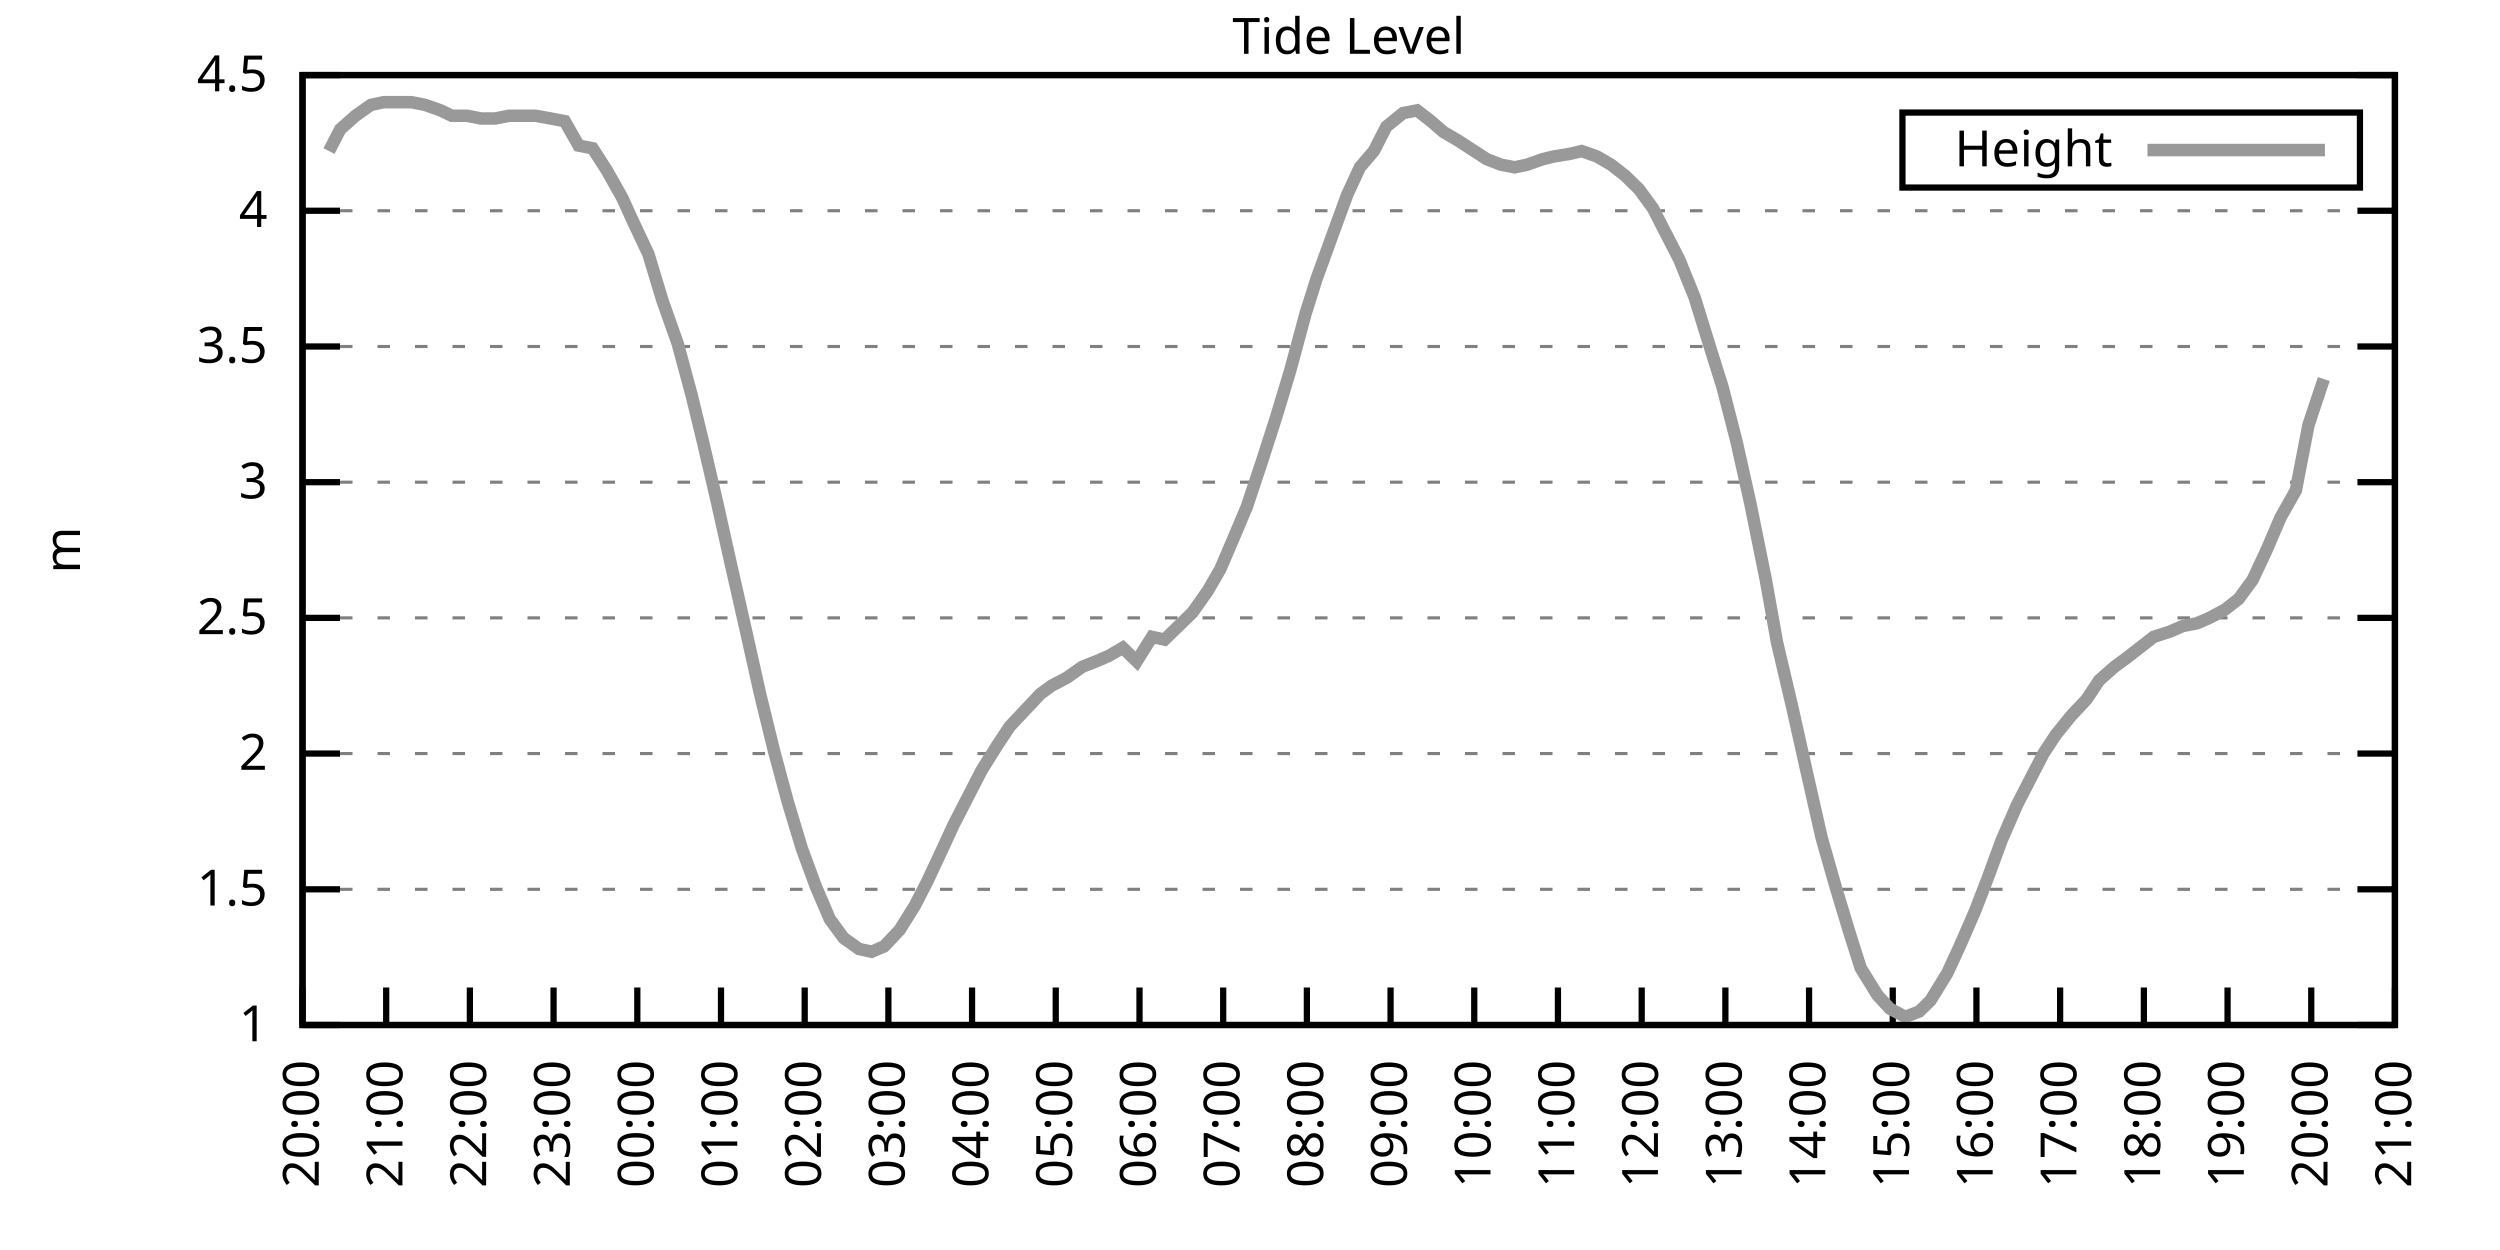
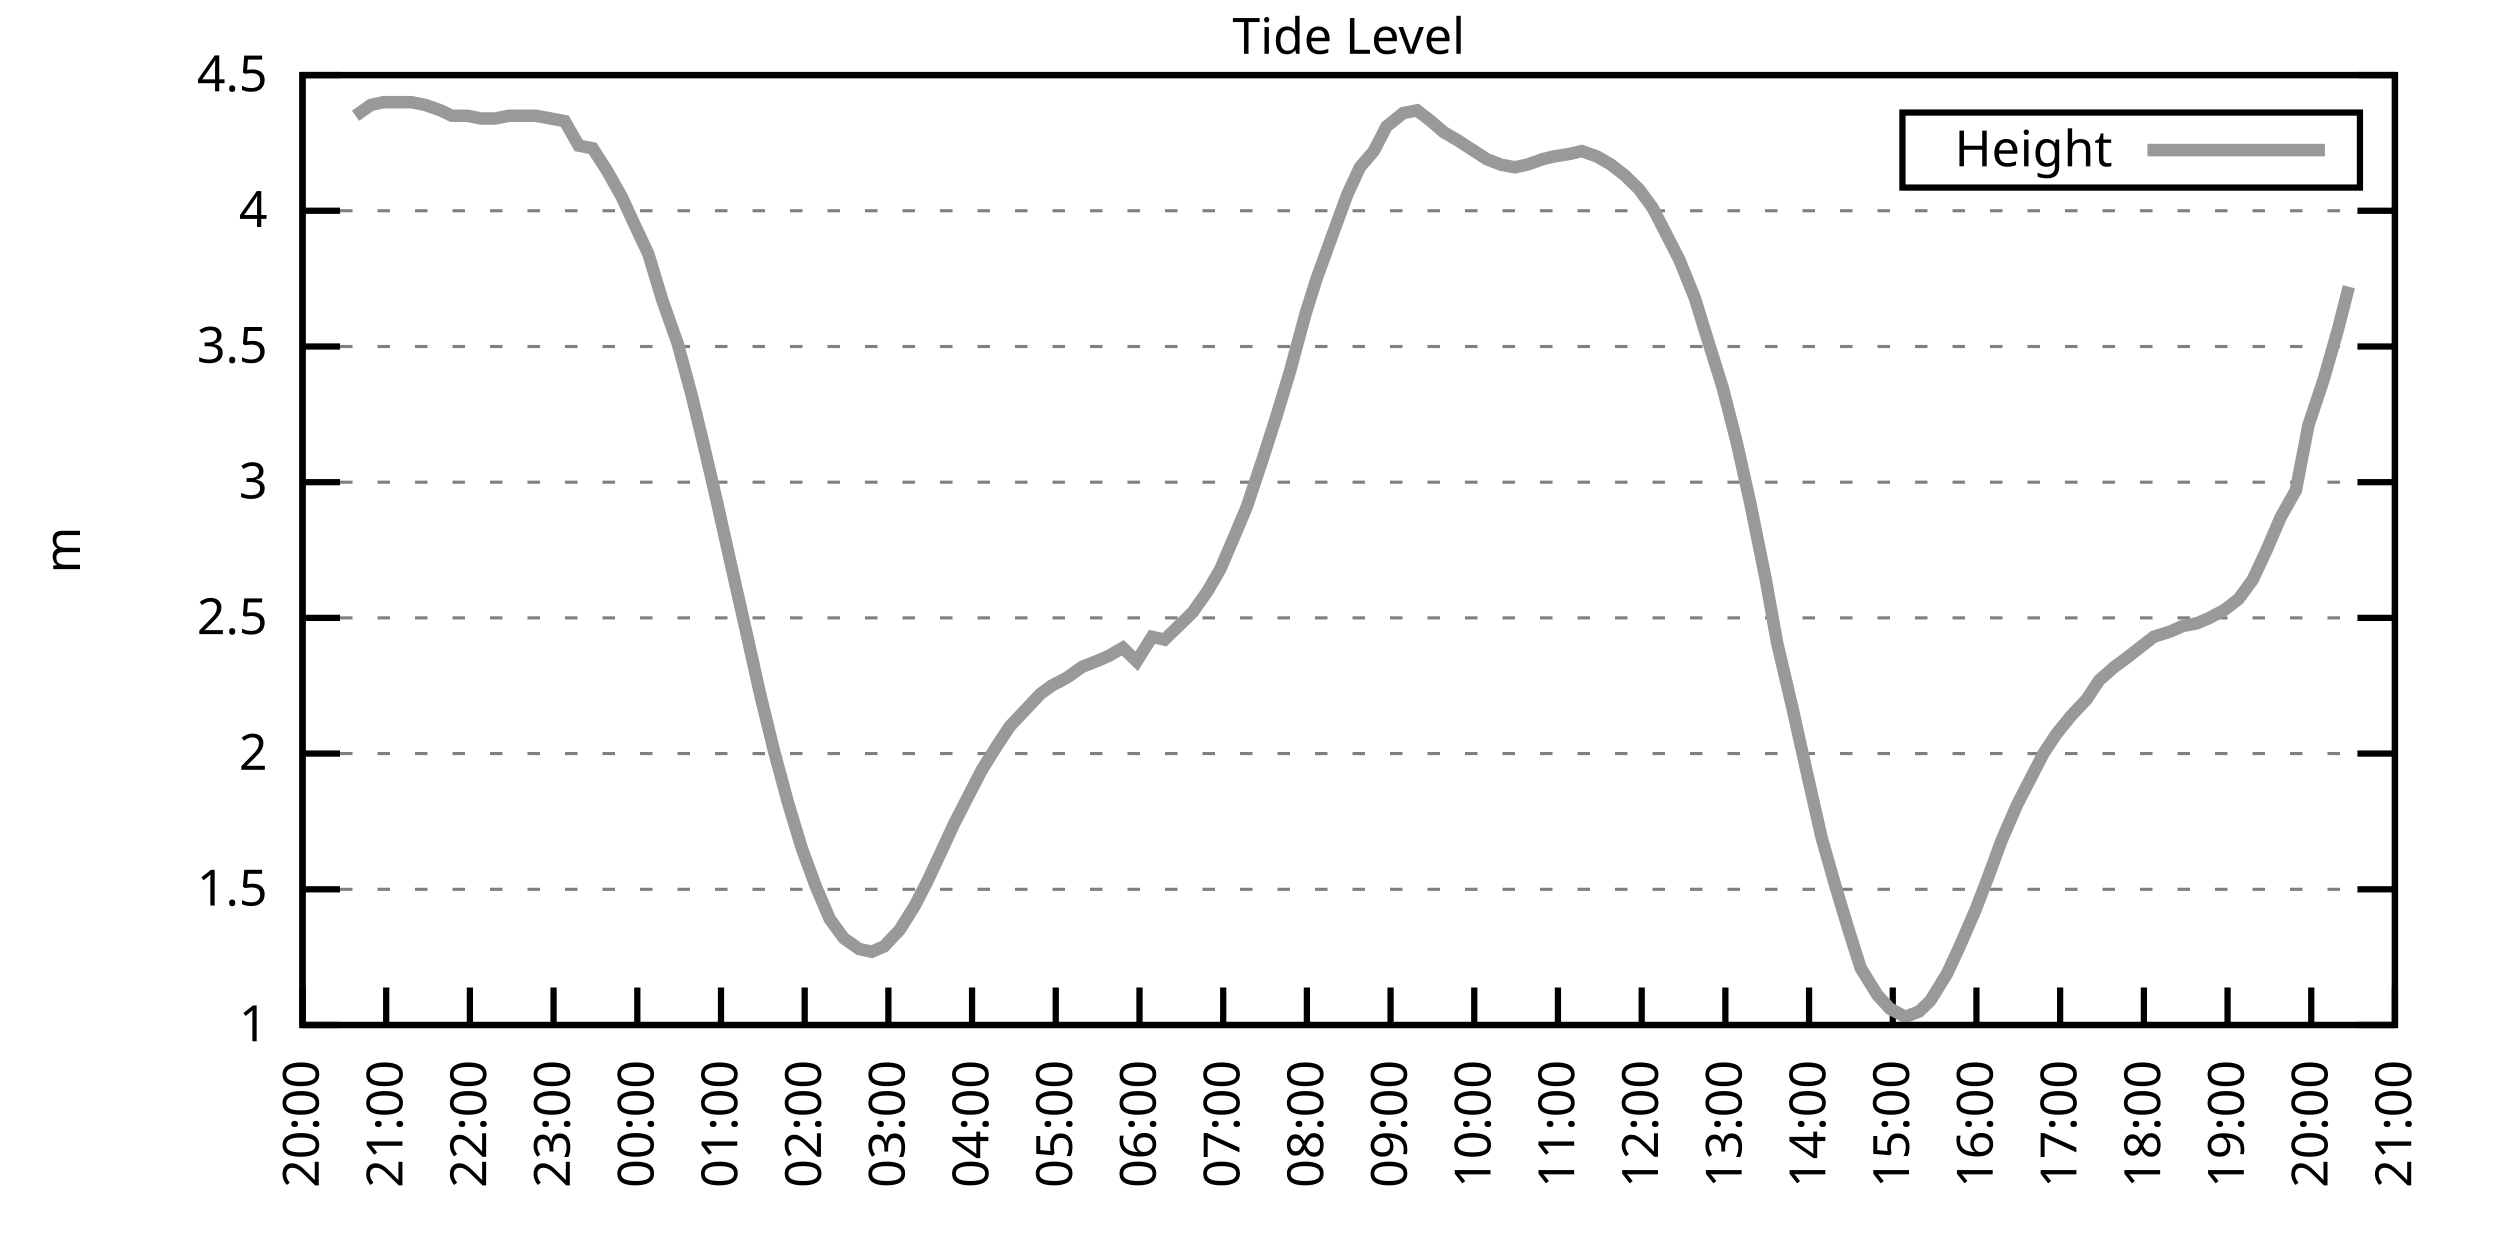
<svg xmlns="http://www.w3.org/2000/svg" xmlns:xlink="http://www.w3.org/1999/xlink" width="400" height="200" viewBox="0 0 400 200">
  <g id="gnuplot_canvas">
    <rect x="0" y="0" width="400" height="200" fill="none" />
    <defs>
      <circle id="gpDot" r="0.5" stroke-width="0.5" stroke="currentColor" />
      <path id="gpPt0" stroke-width="0.333" stroke="currentColor" d="M-1,0 h2 M0,-1 v2" />
      <path id="gpPt1" stroke-width="0.333" stroke="currentColor" d="M-1,-1 L1,1 M1,-1 L-1,1" />
      <path id="gpPt2" stroke-width="0.333" stroke="currentColor" d="M-1,0 L1,0 M0,-1 L0,1 M-1,-1 L1,1 M-1,1 L1,-1" />
      <rect id="gpPt3" stroke-width="0.333" stroke="currentColor" x="-1" y="-1" width="2" height="2" />
      <rect id="gpPt4" stroke-width="0.333" stroke="currentColor" fill="currentColor" x="-1" y="-1" width="2" height="2" />
      <circle id="gpPt5" stroke-width="0.333" stroke="currentColor" cx="0" cy="0" r="1" />
      <use xlink:href="#gpPt5" id="gpPt6" fill="currentColor" stroke="none" />
      <path id="gpPt7" stroke-width="0.333" stroke="currentColor" d="M0,-1.33 L-1.33,0.67 L1.33,0.67 z" />
      <use xlink:href="#gpPt7" id="gpPt8" fill="currentColor" stroke="none" />
      <use xlink:href="#gpPt7" id="gpPt9" stroke="currentColor" transform="rotate(180)" />
      <use xlink:href="#gpPt9" id="gpPt10" fill="currentColor" stroke="none" />
      <use xlink:href="#gpPt3" id="gpPt11" stroke="currentColor" transform="rotate(45)" />
      <use xlink:href="#gpPt11" id="gpPt12" fill="currentColor" stroke="none" />
      <path id="gpPt13" stroke-width="0.333" stroke="currentColor" d="M0,1.330 L1.265,0.411 L0.782,-1.067 L-0.782,-1.076 L-1.265,0.411 z" />
      <use xlink:href="#gpPt13" id="gpPt14" fill="currentColor" stroke="none" />
      <filter id="textbox" filterUnits="objectBoundingBox" x="0" y="0" height="1" width="1">
        <feFlood flood-color="white" flood-opacity="1" result="bgnd" />
        <feComposite in="SourceGraphic" in2="bgnd" operator="atop" />
      </filter>
      <filter id="greybox" filterUnits="objectBoundingBox" x="0" y="0" height="1" width="1">
        <feFlood flood-color="lightgrey" flood-opacity="1" result="grey" />
        <feComposite in="SourceGraphic" in2="grey" operator="atop" />
      </filter>
    </defs>
    <g fill="none" color="white" stroke="currentColor" stroke-width="1.00" stroke-linecap="butt" stroke-linejoin="miter">
</g>
    <g fill="none" color="black" stroke="currentColor" stroke-width="1.00" stroke-linecap="butt" stroke-linejoin="miter">
      <g stroke="none" shape-rendering="crispEdges">
        <polygon fill="rgb(255, 255, 255)" points="48.40,164.00 383.18,164.00 383.18,12.02 48.40,12.02 " />
      </g>
    </g>
    <g fill="none" color="black" stroke="currentColor" stroke-width="1.00" stroke-linecap="butt" stroke-linejoin="miter">
</g>
    <g fill="none" color="black" stroke="black" stroke-width="0.50" stroke-linecap="butt" stroke-linejoin="miter">
</g>
    <g fill="none" color="gray" stroke="currentColor" stroke-width="0.50" stroke-linecap="butt" stroke-linejoin="miter">
      <path stroke="gray" stroke-dasharray="2,4" class="gridline" d="M48.40,164.00 L383.19,164.00  " />
    </g>
    <g fill="none" color="gray" stroke="gray" stroke-width="1.00" stroke-linecap="butt" stroke-linejoin="miter">
</g>
    <g fill="none" color="black" stroke="currentColor" stroke-width="1.00" stroke-linecap="butt" stroke-linejoin="miter">
      <path stroke="black" d="M48.40,164.00 L54.40,164.00 M383.19,164.00 L377.19,164.00  " />
      <g transform="translate(42.80,166.60)" stroke="none" fill="black" font-family="Sans" font-size="8.00" text-anchor="end">
        <text>
          <tspan font-family="Sans"> 1</tspan>
        </text>
      </g>
    </g>
    <g fill="none" color="black" stroke="currentColor" stroke-width="1.00" stroke-linecap="butt" stroke-linejoin="miter">
</g>
    <g fill="none" color="black" stroke="black" stroke-width="0.50" stroke-linecap="butt" stroke-linejoin="miter">
</g>
    <g fill="none" color="gray" stroke="currentColor" stroke-width="0.50" stroke-linecap="butt" stroke-linejoin="miter">
      <path stroke="gray" stroke-dasharray="2,4" class="gridline" d="M48.40,142.29 L383.19,142.29  " />
    </g>
    <g fill="none" color="gray" stroke="gray" stroke-width="1.00" stroke-linecap="butt" stroke-linejoin="miter">
</g>
    <g fill="none" color="black" stroke="currentColor" stroke-width="1.00" stroke-linecap="butt" stroke-linejoin="miter">
      <path stroke="black" d="M48.40,142.29 L54.40,142.29 M383.19,142.29 L377.19,142.29  " />
      <g transform="translate(42.80,144.89)" stroke="none" fill="black" font-family="Sans" font-size="8.00" text-anchor="end">
        <text>
          <tspan font-family="Sans"> 1.5</tspan>
        </text>
      </g>
    </g>
    <g fill="none" color="black" stroke="currentColor" stroke-width="1.00" stroke-linecap="butt" stroke-linejoin="miter">
</g>
    <g fill="none" color="black" stroke="black" stroke-width="0.50" stroke-linecap="butt" stroke-linejoin="miter">
</g>
    <g fill="none" color="gray" stroke="currentColor" stroke-width="0.50" stroke-linecap="butt" stroke-linejoin="miter">
      <path stroke="gray" stroke-dasharray="2,4" class="gridline" d="M48.40,120.57 L383.19,120.57  " />
    </g>
    <g fill="none" color="gray" stroke="gray" stroke-width="1.00" stroke-linecap="butt" stroke-linejoin="miter">
</g>
    <g fill="none" color="black" stroke="currentColor" stroke-width="1.00" stroke-linecap="butt" stroke-linejoin="miter">
      <path stroke="black" d="M48.40,120.57 L54.40,120.57 M383.19,120.57 L377.19,120.57  " />
      <g transform="translate(42.80,123.17)" stroke="none" fill="black" font-family="Sans" font-size="8.00" text-anchor="end">
        <text>
          <tspan font-family="Sans"> 2</tspan>
        </text>
      </g>
    </g>
    <g fill="none" color="black" stroke="currentColor" stroke-width="1.00" stroke-linecap="butt" stroke-linejoin="miter">
</g>
    <g fill="none" color="black" stroke="black" stroke-width="0.50" stroke-linecap="butt" stroke-linejoin="miter">
</g>
    <g fill="none" color="gray" stroke="currentColor" stroke-width="0.50" stroke-linecap="butt" stroke-linejoin="miter">
      <path stroke="gray" stroke-dasharray="2,4" class="gridline" d="M48.40,98.86 L383.19,98.86  " />
    </g>
    <g fill="none" color="gray" stroke="gray" stroke-width="1.00" stroke-linecap="butt" stroke-linejoin="miter">
</g>
    <g fill="none" color="black" stroke="currentColor" stroke-width="1.00" stroke-linecap="butt" stroke-linejoin="miter">
      <path stroke="black" d="M48.40,98.86 L54.40,98.86 M383.19,98.86 L377.19,98.86  " />
      <g transform="translate(42.80,101.46)" stroke="none" fill="black" font-family="Sans" font-size="8.00" text-anchor="end">
        <text>
          <tspan font-family="Sans"> 2.5</tspan>
        </text>
      </g>
    </g>
    <g fill="none" color="black" stroke="currentColor" stroke-width="1.00" stroke-linecap="butt" stroke-linejoin="miter">
</g>
    <g fill="none" color="black" stroke="black" stroke-width="0.50" stroke-linecap="butt" stroke-linejoin="miter">
</g>
    <g fill="none" color="gray" stroke="currentColor" stroke-width="0.50" stroke-linecap="butt" stroke-linejoin="miter">
      <path stroke="gray" stroke-dasharray="2,4" class="gridline" d="M48.40,77.15 L383.19,77.15  " />
    </g>
    <g fill="none" color="gray" stroke="gray" stroke-width="1.00" stroke-linecap="butt" stroke-linejoin="miter">
</g>
    <g fill="none" color="black" stroke="currentColor" stroke-width="1.00" stroke-linecap="butt" stroke-linejoin="miter">
      <path stroke="black" d="M48.40,77.15 L54.40,77.15 M383.19,77.15 L377.19,77.15  " />
      <g transform="translate(42.80,79.75)" stroke="none" fill="black" font-family="Sans" font-size="8.00" text-anchor="end">
        <text>
          <tspan font-family="Sans"> 3</tspan>
        </text>
      </g>
    </g>
    <g fill="none" color="black" stroke="currentColor" stroke-width="1.00" stroke-linecap="butt" stroke-linejoin="miter">
</g>
    <g fill="none" color="black" stroke="black" stroke-width="0.50" stroke-linecap="butt" stroke-linejoin="miter">
</g>
    <g fill="none" color="gray" stroke="currentColor" stroke-width="0.50" stroke-linecap="butt" stroke-linejoin="miter">
      <path stroke="gray" stroke-dasharray="2,4" class="gridline" d="M48.40,55.44 L383.19,55.44  " />
    </g>
    <g fill="none" color="gray" stroke="gray" stroke-width="1.00" stroke-linecap="butt" stroke-linejoin="miter">
</g>
    <g fill="none" color="black" stroke="currentColor" stroke-width="1.00" stroke-linecap="butt" stroke-linejoin="miter">
      <path stroke="black" d="M48.40,55.44 L54.40,55.44 M383.19,55.44 L377.19,55.44  " />
      <g transform="translate(42.80,58.04)" stroke="none" fill="black" font-family="Sans" font-size="8.00" text-anchor="end">
        <text>
          <tspan font-family="Sans"> 3.5</tspan>
        </text>
      </g>
    </g>
    <g fill="none" color="black" stroke="currentColor" stroke-width="1.00" stroke-linecap="butt" stroke-linejoin="miter">
</g>
    <g fill="none" color="black" stroke="black" stroke-width="0.50" stroke-linecap="butt" stroke-linejoin="miter">
</g>
    <g fill="none" color="gray" stroke="currentColor" stroke-width="0.50" stroke-linecap="butt" stroke-linejoin="miter">
      <path stroke="gray" stroke-dasharray="2,4" class="gridline" d="M48.40,33.72 L383.19,33.72  " />
    </g>
    <g fill="none" color="gray" stroke="gray" stroke-width="1.00" stroke-linecap="butt" stroke-linejoin="miter">
</g>
    <g fill="none" color="black" stroke="currentColor" stroke-width="1.00" stroke-linecap="butt" stroke-linejoin="miter">
      <path stroke="black" d="M48.40,33.72 L54.40,33.72 M383.19,33.72 L377.19,33.72  " />
      <g transform="translate(42.80,36.32)" stroke="none" fill="black" font-family="Sans" font-size="8.00" text-anchor="end">
        <text>
          <tspan font-family="Sans"> 4</tspan>
        </text>
      </g>
    </g>
    <g fill="none" color="black" stroke="currentColor" stroke-width="1.00" stroke-linecap="butt" stroke-linejoin="miter">
</g>
    <g fill="none" color="black" stroke="black" stroke-width="0.50" stroke-linecap="butt" stroke-linejoin="miter">
</g>
    <g fill="none" color="gray" stroke="currentColor" stroke-width="0.50" stroke-linecap="butt" stroke-linejoin="miter">
      <path stroke="gray" stroke-dasharray="2,4" class="gridline" d="M48.40,12.01 L383.19,12.01  " />
    </g>
    <g fill="none" color="gray" stroke="gray" stroke-width="1.00" stroke-linecap="butt" stroke-linejoin="miter">
</g>
    <g fill="none" color="black" stroke="currentColor" stroke-width="1.00" stroke-linecap="butt" stroke-linejoin="miter">
      <path stroke="black" d="M48.40,12.01 L54.40,12.01 M383.19,12.01 L377.19,12.01  " />
      <g transform="translate(42.80,14.61)" stroke="none" fill="black" font-family="Sans" font-size="8.00" text-anchor="end">
        <text>
          <tspan font-family="Sans"> 4.5</tspan>
        </text>
      </g>
    </g>
    <g fill="none" color="black" stroke="currentColor" stroke-width="1.00" stroke-linecap="butt" stroke-linejoin="miter">
      <path stroke="black" d="M48.40,164.00 L48.40,158.00  " />
      <g transform="translate(51.00,169.60) rotate(270.00)" stroke="none" fill="black" font-family="Sans" font-size="8.00" text-anchor="end">
        <text>
          <tspan font-family="Sans">20:00</tspan>
        </text>
      </g>
    </g>
    <g fill="none" color="black" stroke="currentColor" stroke-width="1.00" stroke-linecap="butt" stroke-linejoin="miter">
      <path stroke="black" d="M61.79,164.00 L61.79,158.00  " />
      <g transform="translate(64.39,169.60) rotate(270.00)" stroke="none" fill="black" font-family="Sans" font-size="8.00" text-anchor="end">
        <text>
          <tspan font-family="Sans">21:00</tspan>
        </text>
      </g>
    </g>
    <g fill="none" color="black" stroke="currentColor" stroke-width="1.00" stroke-linecap="butt" stroke-linejoin="miter">
      <path stroke="black" d="M75.18,164.00 L75.18,158.00  " />
      <g transform="translate(77.78,169.60) rotate(270.00)" stroke="none" fill="black" font-family="Sans" font-size="8.00" text-anchor="end">
        <text>
          <tspan font-family="Sans">22:00</tspan>
        </text>
      </g>
    </g>
    <g fill="none" color="black" stroke="currentColor" stroke-width="1.00" stroke-linecap="butt" stroke-linejoin="miter">
      <path stroke="black" d="M88.57,164.00 L88.57,158.00  " />
      <g transform="translate(91.17,169.60) rotate(270.00)" stroke="none" fill="black" font-family="Sans" font-size="8.00" text-anchor="end">
        <text>
          <tspan font-family="Sans">23:00</tspan>
        </text>
      </g>
    </g>
    <g fill="none" color="black" stroke="currentColor" stroke-width="1.00" stroke-linecap="butt" stroke-linejoin="miter">
      <path stroke="black" d="M101.97,164.00 L101.97,158.00  " />
      <g transform="translate(104.57,169.60) rotate(270.00)" stroke="none" fill="black" font-family="Sans" font-size="8.00" text-anchor="end">
        <text>
          <tspan font-family="Sans">00:00</tspan>
        </text>
      </g>
    </g>
    <g fill="none" color="black" stroke="currentColor" stroke-width="1.00" stroke-linecap="butt" stroke-linejoin="miter">
      <path stroke="black" d="M115.36,164.00 L115.36,158.00  " />
      <g transform="translate(117.96,169.60) rotate(270.00)" stroke="none" fill="black" font-family="Sans" font-size="8.00" text-anchor="end">
        <text>
          <tspan font-family="Sans">01:00</tspan>
        </text>
      </g>
    </g>
    <g fill="none" color="black" stroke="currentColor" stroke-width="1.00" stroke-linecap="butt" stroke-linejoin="miter">
      <path stroke="black" d="M128.75,164.00 L128.75,158.00  " />
      <g transform="translate(131.35,169.60) rotate(270.00)" stroke="none" fill="black" font-family="Sans" font-size="8.00" text-anchor="end">
        <text>
          <tspan font-family="Sans">02:00</tspan>
        </text>
      </g>
    </g>
    <g fill="none" color="black" stroke="currentColor" stroke-width="1.00" stroke-linecap="butt" stroke-linejoin="miter">
      <path stroke="black" d="M142.14,164.00 L142.14,158.00  " />
      <g transform="translate(144.74,169.60) rotate(270.00)" stroke="none" fill="black" font-family="Sans" font-size="8.00" text-anchor="end">
        <text>
          <tspan font-family="Sans">03:00</tspan>
        </text>
      </g>
    </g>
    <g fill="none" color="black" stroke="currentColor" stroke-width="1.00" stroke-linecap="butt" stroke-linejoin="miter">
      <path stroke="black" d="M155.53,164.00 L155.53,158.00  " />
      <g transform="translate(158.13,169.60) rotate(270.00)" stroke="none" fill="black" font-family="Sans" font-size="8.00" text-anchor="end">
        <text>
          <tspan font-family="Sans">04:00</tspan>
        </text>
      </g>
    </g>
    <g fill="none" color="black" stroke="currentColor" stroke-width="1.00" stroke-linecap="butt" stroke-linejoin="miter">
      <path stroke="black" d="M168.92,164.00 L168.92,158.00  " />
      <g transform="translate(171.52,169.60) rotate(270.00)" stroke="none" fill="black" font-family="Sans" font-size="8.00" text-anchor="end">
        <text>
          <tspan font-family="Sans">05:00</tspan>
        </text>
      </g>
    </g>
    <g fill="none" color="black" stroke="currentColor" stroke-width="1.00" stroke-linecap="butt" stroke-linejoin="miter">
      <path stroke="black" d="M182.32,164.00 L182.32,158.00  " />
      <g transform="translate(184.92,169.60) rotate(270.00)" stroke="none" fill="black" font-family="Sans" font-size="8.00" text-anchor="end">
        <text>
          <tspan font-family="Sans">06:00</tspan>
        </text>
      </g>
    </g>
    <g fill="none" color="black" stroke="currentColor" stroke-width="1.00" stroke-linecap="butt" stroke-linejoin="miter">
      <path stroke="black" d="M195.71,164.00 L195.71,158.00  " />
      <g transform="translate(198.31,169.60) rotate(270.00)" stroke="none" fill="black" font-family="Sans" font-size="8.00" text-anchor="end">
        <text>
          <tspan font-family="Sans">07:00</tspan>
        </text>
      </g>
    </g>
    <g fill="none" color="black" stroke="currentColor" stroke-width="1.00" stroke-linecap="butt" stroke-linejoin="miter">
      <path stroke="black" d="M209.10,164.00 L209.10,158.00  " />
      <g transform="translate(211.70,169.60) rotate(270.00)" stroke="none" fill="black" font-family="Sans" font-size="8.00" text-anchor="end">
        <text>
          <tspan font-family="Sans">08:00</tspan>
        </text>
      </g>
    </g>
    <g fill="none" color="black" stroke="currentColor" stroke-width="1.00" stroke-linecap="butt" stroke-linejoin="miter">
      <path stroke="black" d="M222.49,164.00 L222.49,158.00  " />
      <g transform="translate(225.09,169.60) rotate(270.00)" stroke="none" fill="black" font-family="Sans" font-size="8.00" text-anchor="end">
        <text>
          <tspan font-family="Sans">09:00</tspan>
        </text>
      </g>
    </g>
    <g fill="none" color="black" stroke="currentColor" stroke-width="1.00" stroke-linecap="butt" stroke-linejoin="miter">
      <path stroke="black" d="M235.88,164.00 L235.88,158.00  " />
      <g transform="translate(238.48,169.60) rotate(270.00)" stroke="none" fill="black" font-family="Sans" font-size="8.00" text-anchor="end">
        <text>
          <tspan font-family="Sans">10:00</tspan>
        </text>
      </g>
    </g>
    <g fill="none" color="black" stroke="currentColor" stroke-width="1.00" stroke-linecap="butt" stroke-linejoin="miter">
      <path stroke="black" d="M249.27,164.00 L249.27,158.00  " />
      <g transform="translate(251.87,169.60) rotate(270.00)" stroke="none" fill="black" font-family="Sans" font-size="8.00" text-anchor="end">
        <text>
          <tspan font-family="Sans">11:00</tspan>
        </text>
      </g>
    </g>
    <g fill="none" color="black" stroke="currentColor" stroke-width="1.00" stroke-linecap="butt" stroke-linejoin="miter">
      <path stroke="black" d="M262.67,164.00 L262.67,158.00  " />
      <g transform="translate(265.27,169.60) rotate(270.00)" stroke="none" fill="black" font-family="Sans" font-size="8.00" text-anchor="end">
        <text>
          <tspan font-family="Sans">12:00</tspan>
        </text>
      </g>
    </g>
    <g fill="none" color="black" stroke="currentColor" stroke-width="1.00" stroke-linecap="butt" stroke-linejoin="miter">
      <path stroke="black" d="M276.06,164.00 L276.06,158.00  " />
      <g transform="translate(278.66,169.60) rotate(270.00)" stroke="none" fill="black" font-family="Sans" font-size="8.00" text-anchor="end">
        <text>
          <tspan font-family="Sans">13:00</tspan>
        </text>
      </g>
    </g>
    <g fill="none" color="black" stroke="currentColor" stroke-width="1.00" stroke-linecap="butt" stroke-linejoin="miter">
      <path stroke="black" d="M289.45,164.00 L289.45,158.00  " />
      <g transform="translate(292.05,169.60) rotate(270.00)" stroke="none" fill="black" font-family="Sans" font-size="8.00" text-anchor="end">
        <text>
          <tspan font-family="Sans">14:00</tspan>
        </text>
      </g>
    </g>
    <g fill="none" color="black" stroke="currentColor" stroke-width="1.00" stroke-linecap="butt" stroke-linejoin="miter">
      <path stroke="black" d="M302.84,164.00 L302.84,158.00  " />
      <g transform="translate(305.44,169.60) rotate(270.00)" stroke="none" fill="black" font-family="Sans" font-size="8.00" text-anchor="end">
        <text>
          <tspan font-family="Sans">15:00</tspan>
        </text>
      </g>
    </g>
    <g fill="none" color="black" stroke="currentColor" stroke-width="1.00" stroke-linecap="butt" stroke-linejoin="miter">
      <path stroke="black" d="M316.23,164.00 L316.23,158.00  " />
      <g transform="translate(318.83,169.60) rotate(270.00)" stroke="none" fill="black" font-family="Sans" font-size="8.00" text-anchor="end">
        <text>
          <tspan font-family="Sans">16:00</tspan>
        </text>
      </g>
    </g>
    <g fill="none" color="black" stroke="currentColor" stroke-width="1.00" stroke-linecap="butt" stroke-linejoin="miter">
      <path stroke="black" d="M329.62,164.00 L329.62,158.00  " />
      <g transform="translate(332.22,169.60) rotate(270.00)" stroke="none" fill="black" font-family="Sans" font-size="8.00" text-anchor="end">
        <text>
          <tspan font-family="Sans">17:00</tspan>
        </text>
      </g>
    </g>
    <g fill="none" color="black" stroke="currentColor" stroke-width="1.00" stroke-linecap="butt" stroke-linejoin="miter">
      <path stroke="black" d="M343.02,164.00 L343.02,158.00  " />
      <g transform="translate(345.62,169.60) rotate(270.00)" stroke="none" fill="black" font-family="Sans" font-size="8.00" text-anchor="end">
        <text>
          <tspan font-family="Sans">18:00</tspan>
        </text>
      </g>
    </g>
    <g fill="none" color="black" stroke="currentColor" stroke-width="1.00" stroke-linecap="butt" stroke-linejoin="miter">
      <path stroke="black" d="M356.41,164.00 L356.41,158.00  " />
      <g transform="translate(359.01,169.60) rotate(270.00)" stroke="none" fill="black" font-family="Sans" font-size="8.00" text-anchor="end">
        <text>
          <tspan font-family="Sans">19:00</tspan>
        </text>
      </g>
    </g>
    <g fill="none" color="black" stroke="currentColor" stroke-width="1.00" stroke-linecap="butt" stroke-linejoin="miter">
      <path stroke="black" d="M369.80,164.00 L369.80,158.00  " />
      <g transform="translate(372.40,169.60) rotate(270.00)" stroke="none" fill="black" font-family="Sans" font-size="8.00" text-anchor="end">
        <text>
          <tspan font-family="Sans">20:00</tspan>
        </text>
      </g>
    </g>
    <g fill="none" color="black" stroke="currentColor" stroke-width="1.00" stroke-linecap="butt" stroke-linejoin="miter">
      <path stroke="black" d="M383.19,164.00 L383.19,158.00  " />
      <g transform="translate(385.79,169.60) rotate(270.00)" stroke="none" fill="black" font-family="Sans" font-size="8.00" text-anchor="end">
        <text>
          <tspan font-family="Sans">21:00</tspan>
        </text>
      </g>
    </g>
    <g fill="none" color="black" stroke="currentColor" stroke-width="1.00" stroke-linecap="butt" stroke-linejoin="miter">
</g>
    <g fill="none" color="black" stroke="currentColor" stroke-width="1.00" stroke-linecap="butt" stroke-linejoin="miter">
      <path stroke="black" d="M48.40,12.01 L48.40,164.00 L383.19,164.00 L383.19,12.01 L48.40,12.01 Z  " />
    </g>
    <g fill="none" color="black" stroke="currentColor" stroke-width="1.00" stroke-linecap="butt" stroke-linejoin="miter">
</g>
    <g fill="none" color="black" stroke="currentColor" stroke-width="1.00" stroke-linecap="butt" stroke-linejoin="miter">
      <path stroke="black" d="M304.39,30.01 L304.39,18.01 L377.59,18.01 L377.59,30.01 L304.39,30.01 Z  " />
    </g>
    <g id="Tide_level_plot_1">
      <g fill="none" color="white" stroke="black" stroke-width="2.00" stroke-linecap="butt" stroke-linejoin="miter">
</g>
      <g fill="none" color="black" stroke="currentColor" stroke-width="2.00" stroke-linecap="butt" stroke-linejoin="miter">
        <g transform="translate(337.99,26.61)" stroke="none" fill="black" font-family="Sans" font-size="8.00" text-anchor="end">
          <text>
            <tspan font-family="Sans">Height</tspan>
          </text>
        </g>
      </g>
      <g fill="none" color="black" stroke="currentColor" stroke-width="2.00" stroke-linecap="butt" stroke-linejoin="miter">
-         <path stroke="rgb(153, 153, 153)" d="M343.59,24.01 L371.99,24.01 M52.64,24.17 L54.43,20.70 L56.88,18.52 L59.34,16.79 L61.35,16.35 L63.80,16.35   L65.81,16.35 L68.04,16.79 L70.50,17.66 L72.28,18.52 L74.74,18.52 L76.97,18.96 L79.20,18.96 L81.43,18.52   L83.66,18.52 L85.67,18.52 L88.13,18.96 L90.36,19.39 L92.59,23.30 L94.82,23.73 L97.06,27.21 L99.51,31.55   L101.30,35.46 L103.75,40.67 L105.98,48.05 L108.44,55.00 L110.67,63.25 L112.46,70.63 L114.69,80.19 L116.92,90.18   L119.38,101.03 L121.61,111.02 L123.84,120.14 L126.07,128.39 L128.30,135.77 L130.54,141.85 L132.77,147.06 L135.00,150.10   L137.45,151.84 L139.46,152.28 L141.47,151.41 L143.93,148.80 L146.38,144.89 L148.39,140.98 L150.62,136.21 L152.63,131.86   L155.31,126.65 L157.10,123.18 L159.55,119.27 L161.56,116.23 L164.01,113.63 L166.47,111.02 L168.25,109.72 L170.71,108.42   L173.17,106.68 L175.40,105.81 L177.41,104.94 L179.64,103.64 L181.87,105.81 L184.32,101.90 L186.33,102.34 L188.57,100.16   L190.80,97.99 L193.25,94.52 L195.26,91.04 L197.49,85.83 L199.50,81.06 L201.96,73.67 L204.19,66.73 L206.42,59.34   L208.88,50.22 L210.66,44.58 L213.34,37.20 L215.57,31.12 L217.58,26.77 L219.81,24.17 L221.82,20.26 L224.50,18.09   L226.73,17.66 L228.96,19.39 L230.97,21.13 L233.20,22.43 L237.89,25.47 L240.12,26.34 L242.36,26.77 L244.36,26.34   L246.82,25.47 L248.60,25.04 L251.28,24.60 L253.07,24.17 L255.52,25.04 L257.76,26.34 L259.99,28.08 L262.22,30.25   L264.45,33.29 L266.68,37.63 L268.69,41.54 L271.15,47.62 L273.16,54.13 L275.61,61.95 L277.84,70.63 L280.07,80.62   L282.53,92.78 L284.32,102.77 L286.77,113.19 L289.00,123.18 L291.46,134.04 L293.69,141.85 L295.92,149.24 L297.71,154.88   L300.39,159.22 L302.39,161.39 L304.85,162.70 L307.08,161.83 L308.87,160.09 L311.54,155.75 L313.55,151.41 L316.01,145.76   L318.02,140.55 L320.25,134.47 L322.70,128.83 L324.71,124.92 L326.95,120.57 L328.95,117.53 L331.41,114.49 L333.86,111.89   L335.87,108.85 L338.33,106.68 L340.11,105.38 L342.35,103.64 L344.58,101.90 L347.26,101.03 L349.26,100.16 L351.50,99.73   L353.51,98.86 L355.96,97.56 L358.19,95.82 L360.42,92.78 L362.66,88.00 L364.89,82.79 L367.34,78.45 L369.35,68.03   L371.81,60.65  " />
+         <path stroke="rgb(153, 153, 153)" d="M343.59,24.01 L371.99,24.01 M56.88,18.52 L59.34,16.79 L61.35,16.35 L63.80,16.35 L65.81,16.35 L68.04,16.79   L70.50,17.66 L72.28,18.52 L74.74,18.52 L76.97,18.96 L79.20,18.96 L81.43,18.52 L83.66,18.52 L85.67,18.52   L88.13,18.96 L90.36,19.39 L92.59,23.30 L94.82,23.73 L97.06,27.21 L99.51,31.55 L101.30,35.46 L103.75,40.67   L105.98,48.05 L108.44,55.00 L110.67,63.25 L112.46,70.63 L114.69,80.19 L116.92,90.18 L119.38,101.03 L121.61,111.02   L123.84,120.14 L126.07,128.39 L128.30,135.77 L130.54,141.85 L132.77,147.06 L135.00,150.10 L137.45,151.84 L139.46,152.28   L141.47,151.41 L143.93,148.80 L146.38,144.89 L148.39,140.98 L150.62,136.21 L152.63,131.86 L155.31,126.65 L157.10,123.18   L159.55,119.27 L161.56,116.23 L164.01,113.63 L166.47,111.02 L168.25,109.72 L170.71,108.42 L173.17,106.68 L175.40,105.81   L177.41,104.94 L179.64,103.64 L181.87,105.81 L184.32,101.90 L186.33,102.34 L188.57,100.16 L190.80,97.99 L193.25,94.52   L195.26,91.04 L197.49,85.83 L199.50,81.06 L201.96,73.67 L204.19,66.73 L206.42,59.34 L208.88,50.22 L210.66,44.58   L213.34,37.20 L215.57,31.12 L217.58,26.77 L219.81,24.17 L221.82,20.26 L224.50,18.09 L226.73,17.66 L228.96,19.39   L230.97,21.13 L233.20,22.43 L237.89,25.47 L240.12,26.34 L242.36,26.77 L244.36,26.34 L246.82,25.47 L248.60,25.04   L251.28,24.60 L253.07,24.17 L255.52,25.04 L257.76,26.34 L259.99,28.08 L262.22,30.25 L264.45,33.29 L266.68,37.63   L268.69,41.54 L271.15,47.62 L273.16,54.13 L275.61,61.95 L277.84,70.63 L280.07,80.62 L282.53,92.78 L284.32,102.77   L286.77,113.19 L289.00,123.18 L291.46,134.04 L293.69,141.85 L295.92,149.24 L297.71,154.88 L300.39,159.22 L302.39,161.39   L304.85,162.70 L307.08,161.83 L308.87,160.09 L311.54,155.75 L313.55,151.41 L316.01,145.76 L318.02,140.55 L320.25,134.47   L322.70,128.83 L324.71,124.92 L326.95,120.57 L328.95,117.53 L331.41,114.49 L333.86,111.89 L335.87,108.85 L338.33,106.68   L340.11,105.38 L342.35,103.64 L344.58,101.90 L347.26,101.03 L349.26,100.16 L351.50,99.73 L353.51,98.86 L355.96,97.56   L358.19,95.82 L360.42,92.78 L362.66,88.00 L364.89,82.79 L367.34,78.45 L369.35,68.03 L371.81,60.65 L374.04,52.83   L375.82,45.88  " />
      </g>
    </g>
    <g fill="none" color="black" stroke="currentColor" stroke-width="2.00" stroke-linecap="butt" stroke-linejoin="miter">
</g>
    <g fill="none" color="black" stroke="black" stroke-width="1.00" stroke-linecap="butt" stroke-linejoin="miter">
</g>
    <g fill="none" color="black" stroke="currentColor" stroke-width="1.00" stroke-linecap="butt" stroke-linejoin="miter">
      <path stroke="black" d="M48.40,12.01 L48.40,164.00 L383.19,164.00 L383.19,12.01 L48.40,12.01 Z  " />
      <g transform="translate(12.80,88.01) rotate(270.00)" stroke="none" fill="black" font-family="Sans" font-size="8.00" text-anchor="middle">
        <text>
          <tspan font-family="Sans">m</tspan>
        </text>
      </g>
    </g>
    <g fill="none" color="black" stroke="currentColor" stroke-width="1.00" stroke-linecap="butt" stroke-linejoin="miter">
</g>
    <g fill="none" color="black" stroke="currentColor" stroke-width="1.00" stroke-linecap="butt" stroke-linejoin="miter">
      <g transform="translate(215.79,8.61)" stroke="none" fill="black" font-family="Sans" font-size="8.00" text-anchor="middle">
        <text>
          <tspan font-family="Sans">Tide Level</tspan>
        </text>
      </g>
    </g>
    <g fill="none" color="black" stroke="currentColor" stroke-width="1.00" stroke-linecap="butt" stroke-linejoin="miter">
</g>
  </g>
</svg>
